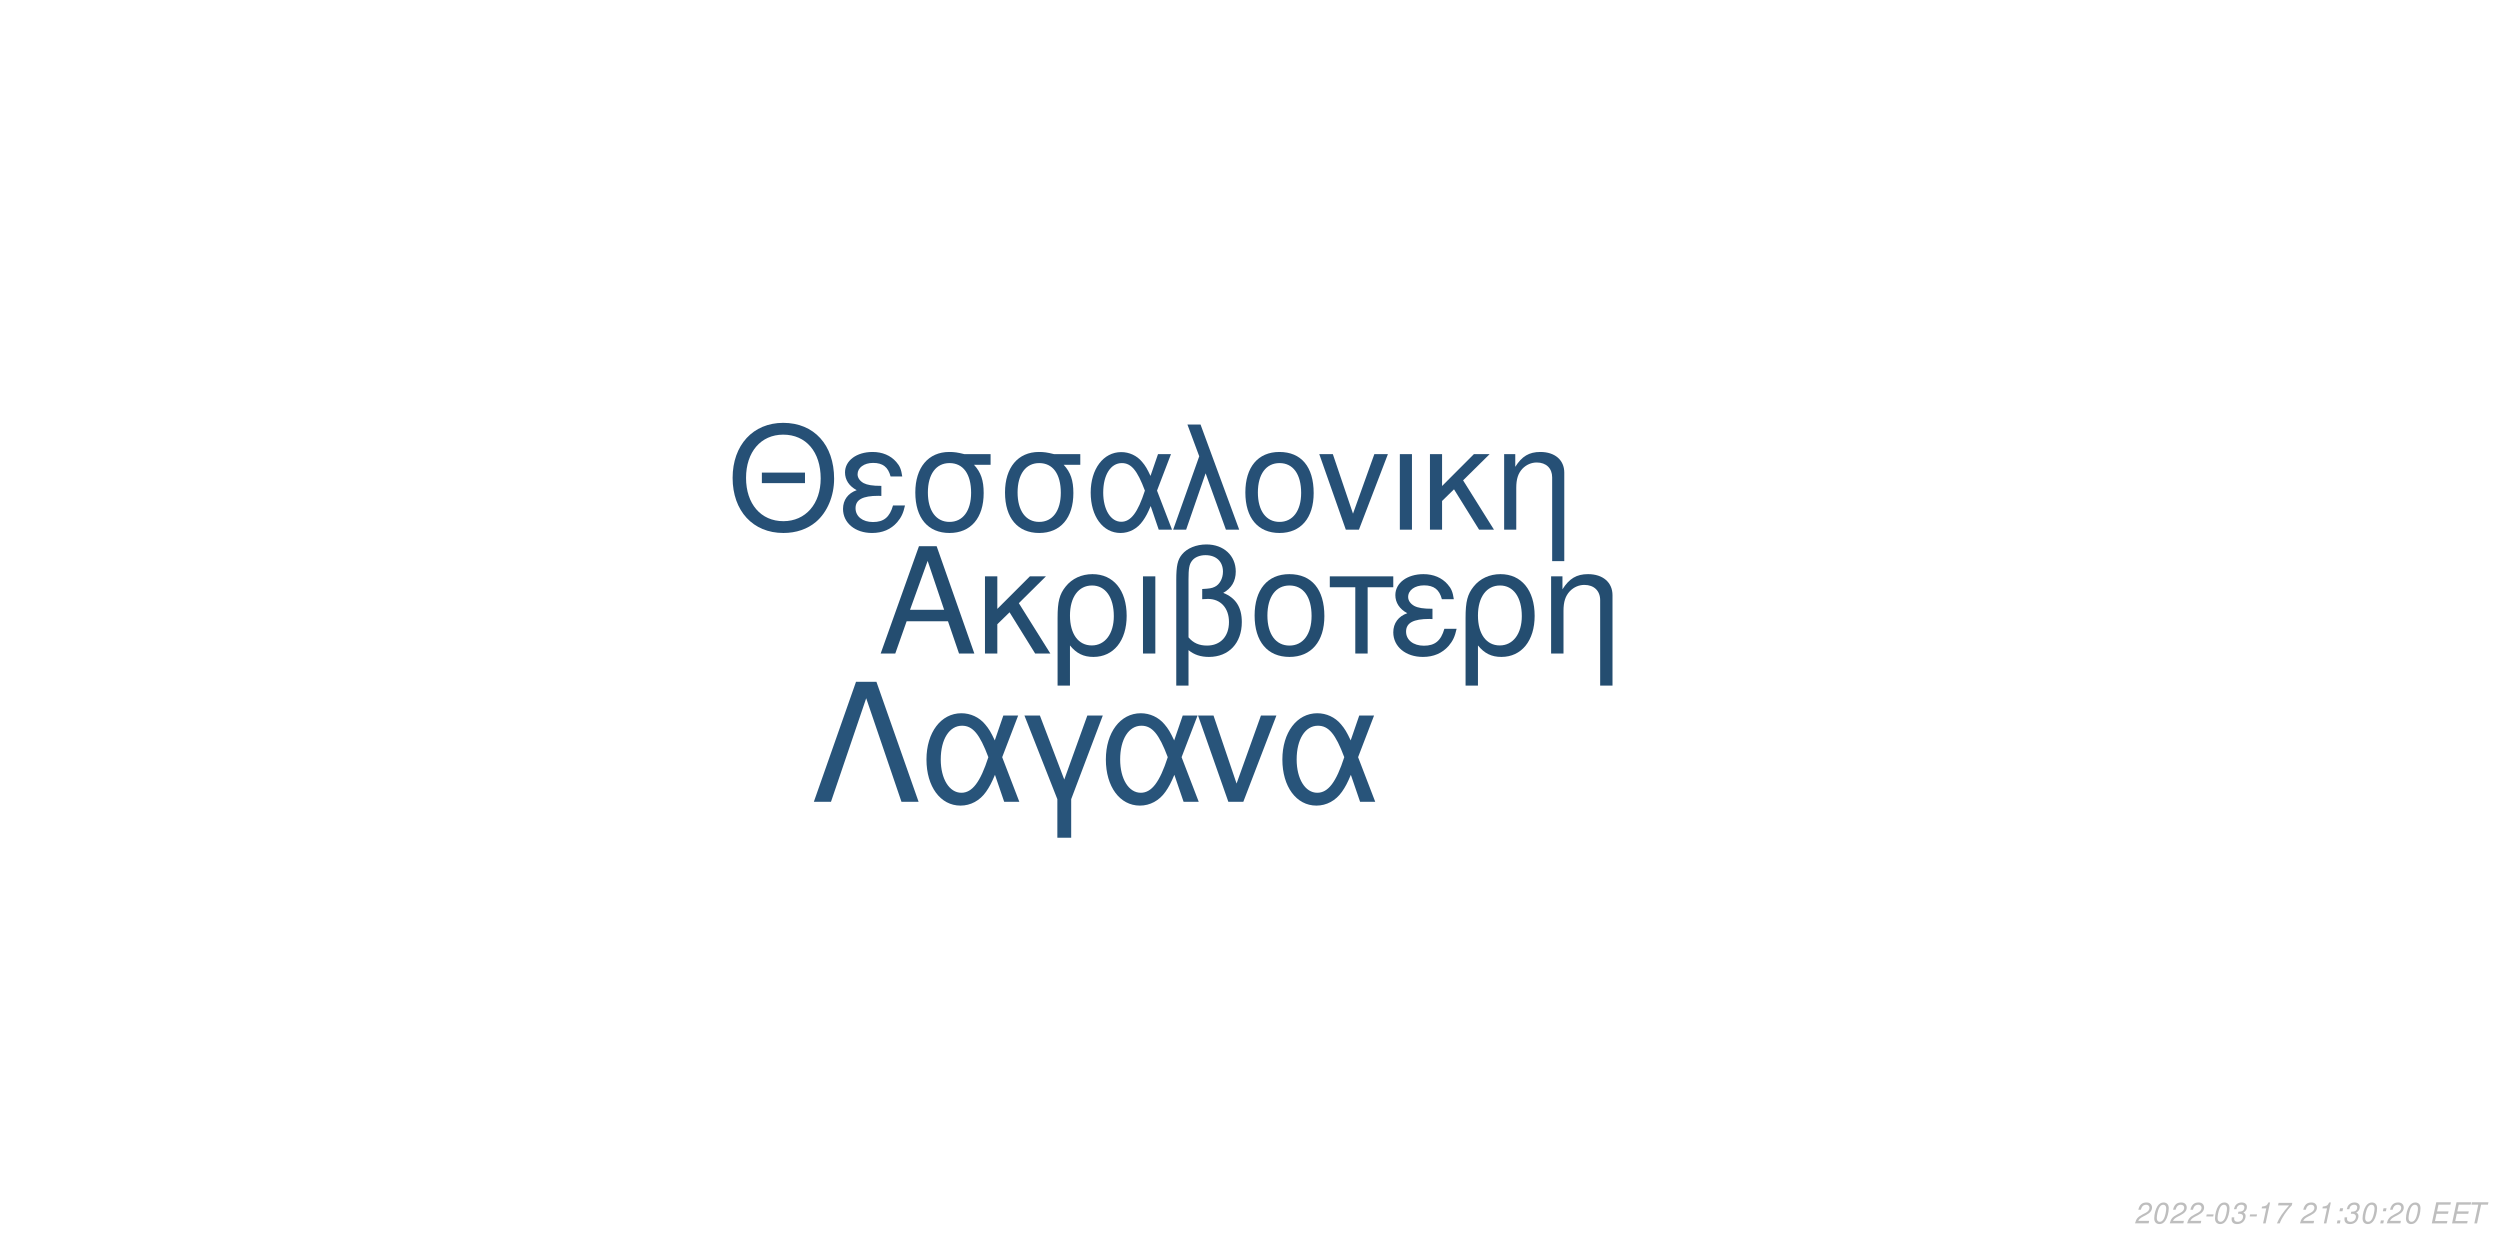
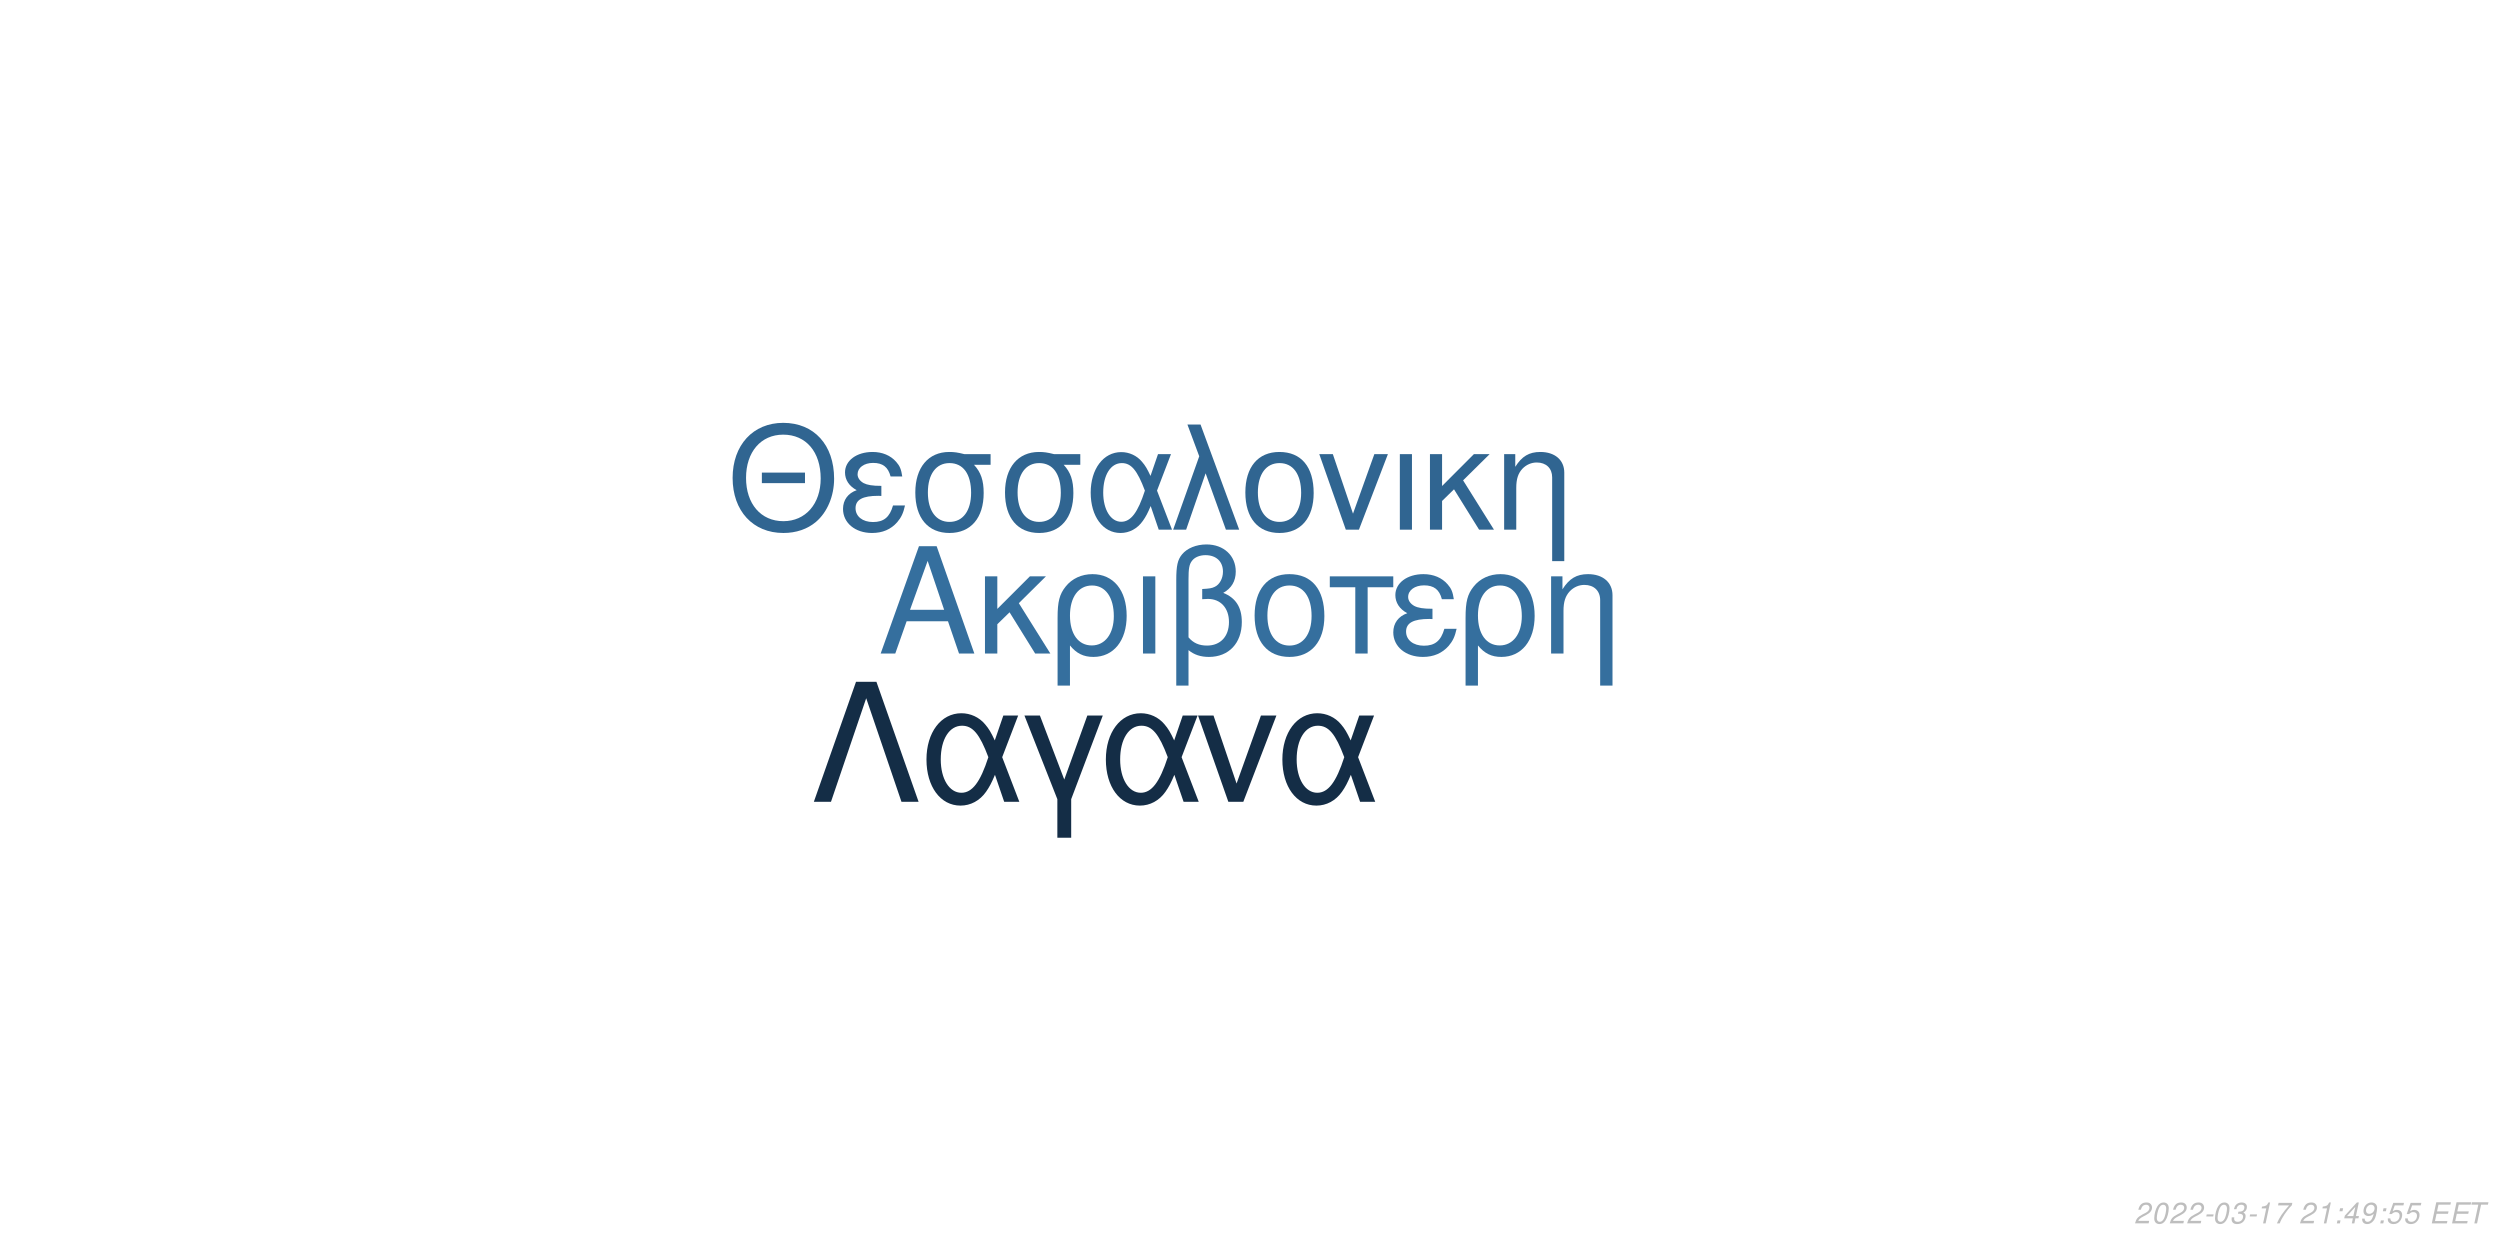
<svg xmlns="http://www.w3.org/2000/svg" xmlns:xlink="http://www.w3.org/1999/xlink" width="864pt" height="432pt" viewBox="0 0 864 432" version="1.1">
  <defs>
    <g>
      <symbol overflow="visible" id="glyph0-0">
        <path style="stroke:none;" d="" />
      </symbol>
      <symbol overflow="visible" id="glyph0-1">
        <path style="stroke:none;" d="M 24.125 -11.141 L 27.938 0 L 33.234 0 L 20.203 -37.094 L 14.094 -37.094 L 0.859 0 L 5.906 0 L 9.828 -11.141 Z M 22.797 -15.109 L 11 -15.109 L 17.094 -32.016 Z M 22.797 -15.109 " />
      </symbol>
      <symbol overflow="visible" id="glyph0-2">
        <path style="stroke:none;" d="M 7.172 -15.422 L 7.172 -26.672 L 2.906 -26.672 L 2.906 0 L 7.172 0 L 7.172 -10.125 L 11.406 -14.25 L 20.25 0 L 25.5 0 L 14.609 -17.406 L 23.969 -26.672 L 18.422 -26.672 Z M 7.172 -15.422 " />
      </symbol>
      <symbol overflow="visible" id="glyph0-3">
        <path style="stroke:none;" d="M 3 11.094 L 7.281 11.094 L 7.281 -2.797 C 9.516 -0.047 11.953 1.172 15.375 1.172 C 22.344 1.172 26.875 -4.422 26.875 -13.031 C 26.875 -21.891 22.297 -27.438 15.062 -27.438 C 11.297 -27.438 7.984 -25.906 5.797 -23.156 C 3.672 -20.516 3 -17.969 3 -12.359 Z M 14.906 -23.516 C 19.547 -23.516 22.438 -19.438 22.438 -12.922 C 22.438 -6.812 19.391 -2.797 14.812 -2.797 C 10.172 -2.797 7.281 -6.766 7.281 -13.125 C 7.281 -19.484 10.234 -23.516 14.906 -23.516 Z M 14.906 -23.516 " />
      </symbol>
      <symbol overflow="visible" id="glyph0-4">
        <path style="stroke:none;" d="M 3.516 0 L 7.781 0 L 7.781 -26.672 L 3.516 -26.672 Z M 3.516 0 " />
      </symbol>
      <symbol overflow="visible" id="glyph0-5">
        <path style="stroke:none;" d="M 4.016 11.094 L 8.25 11.094 L 8.25 -1.172 C 10.172 0.406 12.422 1.172 15.312 1.172 C 22.188 1.172 26.672 -3.609 26.672 -10.891 C 26.672 -15.984 24.578 -19.234 20.25 -20.969 C 23.109 -22.547 24.578 -25.031 24.578 -28.344 C 24.578 -33.844 20.406 -37.703 14.453 -37.703 C 10.938 -37.703 7.734 -36.391 6 -34.25 C 4.484 -32.422 4.016 -30.328 4.016 -25.391 Z M 8.25 -25.656 C 8.25 -29.359 8.5 -30.844 9.469 -32.062 C 10.375 -33.281 12.156 -34 14.094 -34 C 17.812 -34 20.156 -31.812 20.156 -28.297 C 20.156 -25.953 18.984 -23.812 17.297 -23.047 C 16.281 -22.547 15.469 -22.438 12.984 -22.297 L 12.984 -18.781 C 13.734 -18.828 14.344 -18.875 14.969 -18.875 C 19.344 -18.875 22.234 -15.719 22.234 -10.891 C 22.234 -5.906 19.281 -2.75 14.656 -2.75 C 11.953 -2.75 9.922 -3.609 8.25 -5.594 Z M 8.25 -25.656 " />
      </symbol>
      <symbol overflow="visible" id="glyph0-6">
        <path style="stroke:none;" d="M 14.094 -27.438 C 6.562 -27.438 2.094 -22.094 2.094 -13.125 C 2.094 -4.125 6.562 1.172 14.141 1.172 C 21.672 1.172 26.203 -4.172 26.203 -12.922 C 26.203 -22.188 21.828 -27.438 14.094 -27.438 Z M 14.141 -23.516 C 18.938 -23.516 21.781 -19.594 21.781 -12.984 C 21.781 -6.672 18.828 -2.75 14.141 -2.75 C 9.422 -2.75 6.516 -6.672 6.516 -13.125 C 6.516 -19.594 9.422 -23.516 14.141 -23.516 Z M 14.141 -23.516 " />
      </symbol>
      <symbol overflow="visible" id="glyph0-7">
        <path style="stroke:none;" d="M 7.891 0 L 12.156 0 L 12.156 -22.906 L 21.016 -22.906 L 21.016 -26.672 L -0.922 -26.672 L -0.922 -22.906 L 7.891 -22.906 Z M 7.891 0 " />
      </symbol>
      <symbol overflow="visible" id="glyph0-8">
        <path style="stroke:none;" d="M 14.562 -15.469 C 11.344 -15.469 9.562 -15.781 8.297 -16.438 C 6.922 -17.203 6.156 -18.328 6.156 -19.547 C 6.156 -21.891 8.453 -23.562 11.656 -23.562 C 15.062 -23.562 16.953 -22.094 17.812 -18.781 L 21.938 -18.781 C 21.578 -21.266 21.062 -22.5 19.797 -23.922 C 17.812 -26.203 14.906 -27.438 11.453 -27.438 C 5.797 -27.438 1.734 -24.375 1.734 -20.203 C 1.734 -17.609 3.156 -15.375 5.859 -13.938 C 2.797 -12.875 1.016 -10.484 1.016 -7.328 C 1.016 -2.391 5.297 1.172 11.25 1.172 C 14.969 1.172 17.906 -0.109 20.156 -2.641 C 21.578 -4.328 22.297 -5.797 22.906 -8.547 L 18.672 -8.547 C 17.5 -4.422 15.422 -2.703 11.609 -2.703 C 7.938 -2.703 5.438 -4.688 5.438 -7.578 C 5.438 -10.578 7.938 -11.953 13.484 -11.953 C 13.641 -11.953 14.094 -11.953 14.562 -11.906 Z M 14.562 -15.469 " />
      </symbol>
      <symbol overflow="visible" id="glyph0-9">
        <path style="stroke:none;" d="M 3.562 -26.672 L 3.562 0 L 7.844 0 L 7.844 -14.703 C 7.844 -17.906 8.5 -19.891 10.031 -21.531 C 11.406 -22.953 13.188 -23.719 15.062 -23.719 C 18.375 -23.719 20.516 -21.672 20.516 -18.469 L 20.516 11.094 L 24.781 11.094 L 24.781 -20.156 C 24.781 -24.578 21.469 -27.438 16.328 -27.438 C 12.359 -27.438 9.828 -25.906 7.484 -22.188 L 7.484 -26.672 Z M 3.562 -26.672 " />
      </symbol>
      <symbol overflow="visible" id="glyph1-0">
        <path style="stroke:none;" d="" />
      </symbol>
      <symbol overflow="visible" id="glyph1-1">
        <path style="stroke:none;" d="M 26.859 -19.734 L 11.953 -19.734 L 11.953 -16.094 L 26.859 -16.094 Z M 19.328 -36.922 C 8.922 -36.922 1.844 -29.25 1.844 -17.891 C 1.844 -6.484 8.875 1.141 19.391 1.141 C 23.812 1.141 27.703 -0.203 30.641 -2.688 C 34.578 -6.031 36.922 -11.656 36.922 -17.594 C 36.922 -29.297 30 -36.922 19.328 -36.922 Z M 19.328 -32.844 C 27.203 -32.844 32.281 -26.906 32.281 -17.688 C 32.281 -8.922 27.062 -2.938 19.391 -2.938 C 11.609 -2.938 6.484 -8.922 6.484 -17.891 C 6.484 -26.859 11.609 -32.844 19.328 -32.844 Z M 19.328 -32.844 " />
      </symbol>
      <symbol overflow="visible" id="glyph1-2">
        <path style="stroke:none;" d="M 14.25 -15.141 C 11.109 -15.141 9.375 -15.453 8.125 -16.094 C 6.781 -16.844 6.031 -17.938 6.031 -19.141 C 6.031 -21.422 8.266 -23.078 11.406 -23.078 C 14.75 -23.078 16.594 -21.625 17.438 -18.391 L 21.469 -18.391 C 21.125 -20.828 20.625 -22.031 19.391 -23.422 C 17.438 -25.656 14.594 -26.859 11.219 -26.859 C 5.688 -26.859 1.688 -23.875 1.688 -19.781 C 1.688 -17.234 3.094 -15.047 5.734 -13.656 C 2.734 -12.609 1 -10.266 1 -7.172 C 1 -2.344 5.188 1.141 11.016 1.141 C 14.656 1.141 17.547 -0.094 19.734 -2.594 C 21.125 -4.234 21.828 -5.688 22.422 -8.375 L 18.281 -8.375 C 17.141 -4.328 15.094 -2.641 11.359 -2.641 C 7.766 -2.641 5.328 -4.578 5.328 -7.422 C 5.328 -10.359 7.766 -11.703 13.203 -11.703 C 13.359 -11.703 13.797 -11.703 14.25 -11.656 Z M 14.25 -15.141 " />
      </symbol>
      <symbol overflow="visible" id="glyph1-3">
        <path style="stroke:none;" d="M 29 -26.109 L 19.938 -26.109 C 17.594 -26.703 16.438 -26.859 14.703 -26.859 C 7.469 -26.859 2.984 -21.469 2.984 -12.859 C 2.984 -4.031 7.375 1.141 14.797 1.141 C 22.172 1.141 26.609 -4.078 26.609 -12.656 C 26.609 -17.047 25.656 -19.828 23.266 -22.422 L 29 -22.422 Z M 14.797 -23.016 C 19.531 -23.016 22.266 -19.234 22.266 -12.75 C 22.266 -6.531 19.438 -2.688 14.797 -2.688 C 10.172 -2.688 7.328 -6.531 7.328 -12.859 C 7.328 -19.188 10.172 -23.016 14.797 -23.016 Z M 14.797 -23.016 " />
      </symbol>
      <symbol overflow="visible" id="glyph1-4">
        <path style="stroke:none;" d="M 29.344 -26.109 L 24.859 -26.109 L 22.266 -18.578 C 21.125 -21.031 20.484 -22.125 19.328 -23.469 C 17.547 -25.609 14.906 -26.812 12.156 -26.812 C 5.984 -26.812 1.594 -20.984 1.594 -12.812 C 1.594 -4.578 5.828 1.141 11.906 1.141 C 14.953 1.141 17.734 -0.344 19.625 -3.047 C 20.672 -4.531 21.281 -5.688 22.328 -8.172 L 25.109 0 L 29.703 0 L 24.516 -13.5 Z M 20.328 -13.5 C 17.891 -5.922 15.453 -2.734 12.156 -2.734 C 8.516 -2.734 5.922 -6.922 5.922 -12.812 C 5.922 -18.938 8.516 -23.016 12.359 -23.016 C 15.594 -23.016 17.688 -20.531 20.328 -13.5 Z M 20.328 -13.5 " />
      </symbol>
      <symbol overflow="visible" id="glyph1-5">
        <path style="stroke:none;" d="M 1.094 0 L 5.578 0 L 12.312 -19.484 L 19.328 0 L 23.922 0 L 10.562 -36.328 L 6.031 -36.328 L 10.109 -25.359 Z M 1.094 0 " />
      </symbol>
      <symbol overflow="visible" id="glyph1-6">
        <path style="stroke:none;" d="M 13.797 -26.859 C 6.422 -26.859 2.047 -21.625 2.047 -12.859 C 2.047 -4.031 6.422 1.141 13.859 1.141 C 21.234 1.141 25.656 -4.078 25.656 -12.656 C 25.656 -21.719 21.375 -26.859 13.797 -26.859 Z M 13.859 -23.016 C 18.531 -23.016 21.328 -19.188 21.328 -12.703 C 21.328 -6.531 18.438 -2.688 13.859 -2.688 C 9.219 -2.688 6.375 -6.531 6.375 -12.859 C 6.375 -19.188 9.219 -23.016 13.859 -23.016 Z M 13.859 -23.016 " />
      </symbol>
      <symbol overflow="visible" id="glyph1-7">
        <path style="stroke:none;" d="M 14.297 0 L 24.312 -26.109 L 19.625 -26.109 L 12.25 -5.531 L 5.281 -26.109 L 0.594 -26.109 L 9.766 0 Z M 14.297 0 " />
      </symbol>
      <symbol overflow="visible" id="glyph1-8">
        <path style="stroke:none;" d="M 3.438 0 L 7.625 0 L 7.625 -26.109 L 3.438 -26.109 Z M 3.438 0 " />
      </symbol>
      <symbol overflow="visible" id="glyph1-9">
        <path style="stroke:none;" d="M 7.031 -15.094 L 7.031 -26.109 L 2.844 -26.109 L 2.844 0 L 7.031 0 L 7.031 -9.922 L 11.156 -13.953 L 19.828 0 L 24.969 0 L 14.297 -17.047 L 23.469 -26.109 L 18.031 -26.109 Z M 7.031 -15.094 " />
      </symbol>
      <symbol overflow="visible" id="glyph1-10">
        <path style="stroke:none;" d="M 3.484 -26.109 L 3.484 0 L 7.672 0 L 7.672 -14.406 C 7.672 -17.547 8.328 -19.484 9.812 -21.078 C 11.156 -22.469 12.906 -23.219 14.75 -23.219 C 17.984 -23.219 20.078 -21.234 20.078 -18.094 L 20.078 10.859 L 24.266 10.859 L 24.266 -19.734 C 24.266 -24.062 21.031 -26.859 16 -26.859 C 12.109 -26.859 9.609 -25.359 7.328 -21.719 L 7.328 -26.109 Z M 3.484 -26.109 " />
      </symbol>
      <symbol overflow="visible" id="glyph2-0">
        <path style="stroke:none;" d="" />
      </symbol>
      <symbol overflow="visible" id="glyph2-1">
        <path style="stroke:none;" d="M 22.531 -41.484 L 15.484 -41.484 L 0.906 0 L 6.828 0 L 19 -35.797 L 31.188 0 L 37.109 0 Z M 22.531 -41.484 " />
      </symbol>
      <symbol overflow="visible" id="glyph2-2">
        <path style="stroke:none;" d="M 33.516 -29.812 L 28.391 -29.812 L 25.438 -21.219 C 24.125 -24.016 23.391 -25.266 22.078 -26.797 C 20.031 -29.25 17.016 -30.609 13.891 -30.609 C 6.828 -30.609 1.828 -23.953 1.828 -14.625 C 1.828 -5.234 6.656 1.312 13.594 1.312 C 17.078 1.312 20.266 -0.391 22.422 -3.469 C 23.609 -5.172 24.297 -6.484 25.5 -9.328 L 28.688 0 L 33.922 0 L 28 -15.422 Z M 23.219 -15.422 C 20.422 -6.766 17.641 -3.125 13.891 -3.125 C 9.734 -3.125 6.766 -7.906 6.766 -14.625 C 6.766 -21.625 9.734 -26.297 14.109 -26.297 C 17.812 -26.297 20.203 -23.453 23.219 -15.422 Z M 23.219 -15.422 " />
      </symbol>
      <symbol overflow="visible" id="glyph2-3">
        <path style="stroke:none;" d="M 12.062 12.406 L 16.844 12.406 L 16.844 -0.906 L 27.766 -29.812 L 22.422 -29.812 L 14.453 -7.688 L 6.031 -29.812 L 0.688 -29.812 L 12.062 -0.906 Z M 12.062 12.406 " />
      </symbol>
      <symbol overflow="visible" id="glyph2-4">
        <path style="stroke:none;" d="M 16.328 0 L 27.766 -29.812 L 22.422 -29.812 L 14 -6.312 L 6.031 -29.812 L 0.688 -29.812 L 11.156 0 Z M 16.328 0 " />
      </symbol>
      <symbol overflow="visible" id="glyph3-0">
        <path style="stroke:none;" d="" />
      </symbol>
      <symbol overflow="visible" id="glyph3-1">
        <path style="stroke:none;" d="M 5.234 -0.875 L 1.469 -0.875 C 1.641 -1.375 2.203 -1.891 3.109 -2.344 L 4.234 -2.938 C 5.562 -3.625 6.219 -4.469 6.219 -5.484 C 6.219 -5.938 6.062 -6.359 5.797 -6.656 C 5.469 -7.047 4.984 -7.234 4.312 -7.234 C 2.766 -7.234 1.891 -6.453 1.484 -4.734 L 2.375 -4.734 C 2.484 -5.188 2.609 -5.484 2.797 -5.75 C 3.094 -6.203 3.609 -6.453 4.188 -6.453 C 4.891 -6.453 5.344 -6.031 5.344 -5.375 C 5.344 -4.703 4.859 -4.094 4.016 -3.656 L 2.984 -3.125 C 1.234 -2.188 0.797 -1.656 0.344 -0.016 L 5.047 -0.016 Z M 5.234 -0.875 " />
      </symbol>
      <symbol overflow="visible" id="glyph3-2">
        <path style="stroke:none;" d="M 4.203 -7.234 C 3.375 -7.234 2.688 -6.812 2.125 -5.984 C 1.484 -5.047 0.984 -3.188 0.984 -1.734 C 0.984 -1.109 1.172 -0.562 1.484 -0.266 C 1.797 0.047 2.281 0.234 2.766 0.234 C 3.625 0.234 4.281 -0.156 4.859 -1.016 C 5.516 -1.953 6 -3.797 6 -5.266 C 6 -6.5 5.328 -7.234 4.203 -7.234 Z M 4.094 -6.453 C 4.734 -6.453 5.125 -5.984 5.125 -5.156 C 5.125 -4.203 4.781 -2.625 4.406 -1.812 C 3.984 -0.938 3.516 -0.547 2.875 -0.547 C 2.25 -0.547 1.875 -1.031 1.875 -1.828 C 1.875 -2.797 2.203 -4.344 2.594 -5.203 C 2.984 -6.047 3.453 -6.453 4.094 -6.453 Z M 4.094 -6.453 " />
      </symbol>
      <symbol overflow="visible" id="glyph3-3">
        <path style="stroke:none;" d="M 3.516 -3.125 L 1.125 -3.125 L 0.969 -2.406 L 3.359 -2.406 Z M 3.516 -3.125 " />
      </symbol>
      <symbol overflow="visible" id="glyph3-4">
        <path style="stroke:none;" d="M 2.922 -3.312 C 3.125 -3.344 3.234 -3.344 3.375 -3.344 C 4.203 -3.344 4.688 -3 4.688 -2.406 C 4.688 -1.312 3.906 -0.547 2.781 -0.547 C 2.047 -0.547 1.594 -0.938 1.594 -1.562 C 1.594 -1.719 1.609 -1.844 1.656 -2.094 L 0.766 -2.094 C 0.734 -1.797 0.719 -1.641 0.719 -1.469 C 0.719 -0.375 1.406 0.234 2.641 0.234 C 3.547 0.234 4.297 -0.078 4.812 -0.656 C 5.266 -1.156 5.562 -1.875 5.562 -2.547 C 5.562 -3.125 5.344 -3.453 4.797 -3.734 C 5.641 -4.234 6.016 -4.844 6.016 -5.734 C 6.016 -6.656 5.312 -7.234 4.203 -7.234 C 3.375 -7.234 2.672 -6.938 2.188 -6.375 C 1.891 -6.031 1.703 -5.641 1.516 -4.906 L 2.391 -4.906 C 2.5 -5.359 2.594 -5.594 2.734 -5.812 C 3.047 -6.234 3.516 -6.453 4.078 -6.453 C 4.734 -6.453 5.141 -6.125 5.141 -5.578 C 5.141 -5.188 5.016 -4.797 4.797 -4.547 C 4.516 -4.234 4 -4.062 3.266 -4.062 L 3.078 -4.062 Z M 2.922 -3.312 " />
      </symbol>
      <symbol overflow="visible" id="glyph3-5">
        <path style="stroke:none;" d="M 3.703 -5.188 L 2.594 0 L 3.469 0 L 5.016 -7.234 L 4.438 -7.234 C 3.906 -6.156 3.688 -6.016 2.234 -5.812 L 2.109 -5.188 Z M 3.703 -5.188 " />
      </symbol>
      <symbol overflow="visible" id="glyph3-6">
        <path style="stroke:none;" d="M 6.703 -7.094 L 1.953 -7.094 L 1.766 -6.219 L 5.594 -6.219 C 3.344 -3.688 2.266 -2.109 1.375 0 L 2.344 0 C 3.031 -1.906 4.828 -4.594 6.547 -6.281 Z M 6.703 -7.094 " />
      </symbol>
      <symbol overflow="visible" id="glyph3-7">
        <path style="stroke:none;" d="" />
      </symbol>
      <symbol overflow="visible" id="glyph3-8">
        <path style="stroke:none;" d="M 2.359 -1.031 L 1.312 -1.031 L 1.094 0 L 2.141 0 Z M 3.266 -5.234 L 2.219 -5.234 L 2 -4.203 L 3.047 -4.203 Z M 3.266 -5.234 " />
      </symbol>
      <symbol overflow="visible" id="glyph3-9">
+         <path style="stroke:none;" d="M 3.625 -1.75 L 3.266 0 L 4.141 0 L 4.516 -1.75 L 5.562 -1.75 L 5.734 -2.531 L 4.688 -2.531 L 5.688 -7.234 L 5.016 -7.234 L 0.844 -2.672 L 0.641 -1.75 Z M 3.797 -2.531 L 1.594 -2.531 L 4.469 -5.703 Z M 3.797 -2.531 " />
+       </symbol>
+       <symbol overflow="visible" id="glyph3-10">
+         <path style="stroke:none;" d="M 0.844 -1.656 C 0.844 -1.547 0.844 -1.438 0.844 -1.375 C 0.844 -0.406 1.531 0.234 2.578 0.234 C 3.203 0.234 3.766 0.016 4.297 -0.438 C 4.938 -1 5.312 -1.656 5.594 -2.719 C 5.844 -3.672 6.016 -4.766 6.016 -5.375 C 6.016 -5.844 5.844 -6.328 5.547 -6.656 C 5.203 -7.031 4.703 -7.234 4.062 -7.234 C 2.516 -7.234 1.297 -5.938 1.297 -4.266 C 1.297 -3.203 1.984 -2.547 3.047 -2.547 C 3.484 -2.547 3.953 -2.672 4.281 -2.891 C 4.406 -2.984 4.547 -3.078 4.828 -3.344 C 4.438 -1.484 3.703 -0.547 2.703 -0.547 C 2.109 -0.547 1.719 -0.938 1.719 -1.547 L 1.719 -1.656 Z M 3.953 -6.453 C 4.625 -6.453 5.141 -5.953 5.141 -5.281 C 5.141 -4.188 4.312 -3.312 3.297 -3.312 C 2.594 -3.312 2.172 -3.734 2.172 -4.453 C 2.172 -5.562 2.984 -6.453 3.953 -6.453 Z M 3.953 -6.453 " />
+       </symbol>
+       <symbol overflow="visible" id="glyph3-11">
+         <path style="stroke:none;" d="M 6.297 -7.094 L 2.594 -7.094 L 1.234 -3.234 L 2.047 -3.234 C 2.656 -3.766 2.938 -3.906 3.531 -3.906 C 4.328 -3.906 4.797 -3.453 4.797 -2.688 C 4.797 -1.438 3.969 -0.547 2.828 -0.547 C 2.031 -0.547 1.609 -0.938 1.578 -1.734 L 0.703 -1.734 L 0.703 -1.516 C 0.703 -0.938 0.844 -0.547 1.188 -0.266 C 1.562 0.062 2.078 0.234 2.703 0.234 C 3.656 0.234 4.391 -0.156 4.984 -0.922 C 5.422 -1.5 5.672 -2.234 5.672 -2.953 C 5.672 -4 4.938 -4.672 3.812 -4.672 C 3.328 -4.672 2.906 -4.547 2.406 -4.234 L 3.109 -6.219 L 6.109 -6.219 Z M 6.297 -7.094 " />
+       </symbol>
+       <symbol overflow="visible" id="glyph3-12">
        <path style="stroke:none;" d="M 2.547 -3.312 L 6.5 -3.312 L 6.688 -4.141 L 2.719 -4.141 L 3.219 -6.469 L 7.344 -6.469 L 7.516 -7.297 L 2.453 -7.297 L 0.906 0 L 6.125 0 L 6.297 -0.812 L 2.016 -0.812 Z M 2.547 -3.312 " />
      </symbol>
-       <symbol overflow="visible" id="glyph3-10">
+       <symbol overflow="visible" id="glyph3-13">
        <path style="stroke:none;" d="M 4.938 -6.469 L 7.312 -6.469 L 7.484 -7.297 L 1.75 -7.297 L 1.578 -6.469 L 3.984 -6.469 L 2.609 0 L 3.547 0 Z M 4.938 -6.469 " />
      </symbol>
    </g>
  </defs>
  <g id="surface1">
    <rect x="0" y="0" width="864" height="432" style="fill:rgb(100%,100%,100%);fill-opacity:1;stroke:none;" />
-     <g style="fill:rgb(14.118%,30.196%,43.922%);fill-opacity:1;">
+     <g style="fill:rgb(20.784%,43.529%,61.961%);fill-opacity:1;">
      <use xlink:href="#glyph0-1" x="303.5" y="225.861" />
      <use xlink:href="#glyph0-2" x="337.5" y="225.861" />
      <use xlink:href="#glyph0-3" x="362.5" y="225.861" />
      <use xlink:href="#glyph0-4" x="391.5" y="225.861" />
      <use xlink:href="#glyph0-5" x="402.5" y="225.861" />
      <use xlink:href="#glyph0-6" x="431.5" y="225.861" />
      <use xlink:href="#glyph0-7" x="460.5" y="225.861" />
      <use xlink:href="#glyph0-8" x="480.5" y="225.861" />
      <use xlink:href="#glyph0-3" x="503.5" y="225.861" />
      <use xlink:href="#glyph0-9" x="532.5" y="225.861" />
    </g>
-     <g style="fill:rgb(14.902%,31.373%,46.275%);fill-opacity:1;">
+     <g style="fill:rgb(18.824%,39.608%,56.863%);fill-opacity:1;">
      <use xlink:href="#glyph1-1" x="251.348" y="183.058" />
      <use xlink:href="#glyph1-2" x="290.348" y="183.058" />
      <use xlink:href="#glyph1-3" x="313.348" y="183.058" />
      <use xlink:href="#glyph1-3" x="344.348" y="183.058" />
      <use xlink:href="#glyph1-4" x="375.348" y="183.058" />
      <use xlink:href="#glyph1-5" x="404.348" y="183.058" />
      <use xlink:href="#glyph1-6" x="428.348" y="183.058" />
      <use xlink:href="#glyph1-7" x="455.348" y="183.058" />
      <use xlink:href="#glyph1-8" x="480.348" y="183.058" />
      <use xlink:href="#glyph1-9" x="491.348" y="183.058" />
      <use xlink:href="#glyph1-10" x="516.348" y="183.058" />
    </g>
-     <g style="fill:rgb(15.686%,32.941%,47.843%);fill-opacity:1;">
+     <g style="fill:rgb(7.843%,17.647%,27.451%);fill-opacity:1;">
      <use xlink:href="#glyph2-1" x="280.359" y="277.105" />
      <use xlink:href="#glyph2-2" x="318.359" y="277.105" />
      <use xlink:href="#glyph2-3" x="353.359" y="277.105" />
      <use xlink:href="#glyph2-2" x="380.359" y="277.105" />
      <use xlink:href="#glyph2-4" x="413.359" y="277.105" />
      <use xlink:href="#glyph2-2" x="441.359" y="277.105" />
    </g>
    <g style="fill:rgb(74.51%,74.51%,74.51%);fill-opacity:1;">
      <use xlink:href="#glyph3-1" x="737.52" y="422.81" />
      <use xlink:href="#glyph3-2" x="743.52" y="422.81" />
      <use xlink:href="#glyph3-1" x="749.52" y="422.81" />
      <use xlink:href="#glyph3-1" x="755.52" y="422.81" />
      <use xlink:href="#glyph3-3" x="761.52" y="422.81" />
      <use xlink:href="#glyph3-2" x="764.52" y="422.81" />
      <use xlink:href="#glyph3-4" x="770.52" y="422.81" />
      <use xlink:href="#glyph3-3" x="776.52" y="422.81" />
      <use xlink:href="#glyph3-5" x="779.52" y="422.81" />
      <use xlink:href="#glyph3-6" x="785.52" y="422.81" />
      <use xlink:href="#glyph3-7" x="791.52" y="422.81" />
      <use xlink:href="#glyph3-1" x="794.52" y="422.81" />
      <use xlink:href="#glyph3-5" x="800.52" y="422.81" />
      <use xlink:href="#glyph3-8" x="806.52" y="422.81" />
-       <use xlink:href="#glyph3-4" x="809.52" y="422.81" />
-       <use xlink:href="#glyph3-2" x="815.52" y="422.81" />
+       <use xlink:href="#glyph3-9" x="809.52" y="422.81" />
+       <use xlink:href="#glyph3-10" x="815.52" y="422.81" />
      <use xlink:href="#glyph3-8" x="821.52" y="422.81" />
-       <use xlink:href="#glyph3-1" x="824.52" y="422.81" />
-       <use xlink:href="#glyph3-2" x="830.52" y="422.81" />
+       <use xlink:href="#glyph3-11" x="824.52" y="422.81" />
+       <use xlink:href="#glyph3-11" x="830.52" y="422.81" />
      <use xlink:href="#glyph3-7" x="836.52" y="422.81" />
-       <use xlink:href="#glyph3-9" x="839.52" y="422.81" />
-       <use xlink:href="#glyph3-9" x="846.52" y="422.81" />
-       <use xlink:href="#glyph3-10" x="852.52" y="422.81" />
+       <use xlink:href="#glyph3-12" x="839.52" y="422.81" />
+       <use xlink:href="#glyph3-12" x="846.52" y="422.81" />
+       <use xlink:href="#glyph3-13" x="852.52" y="422.81" />
    </g>
  </g>
</svg>
